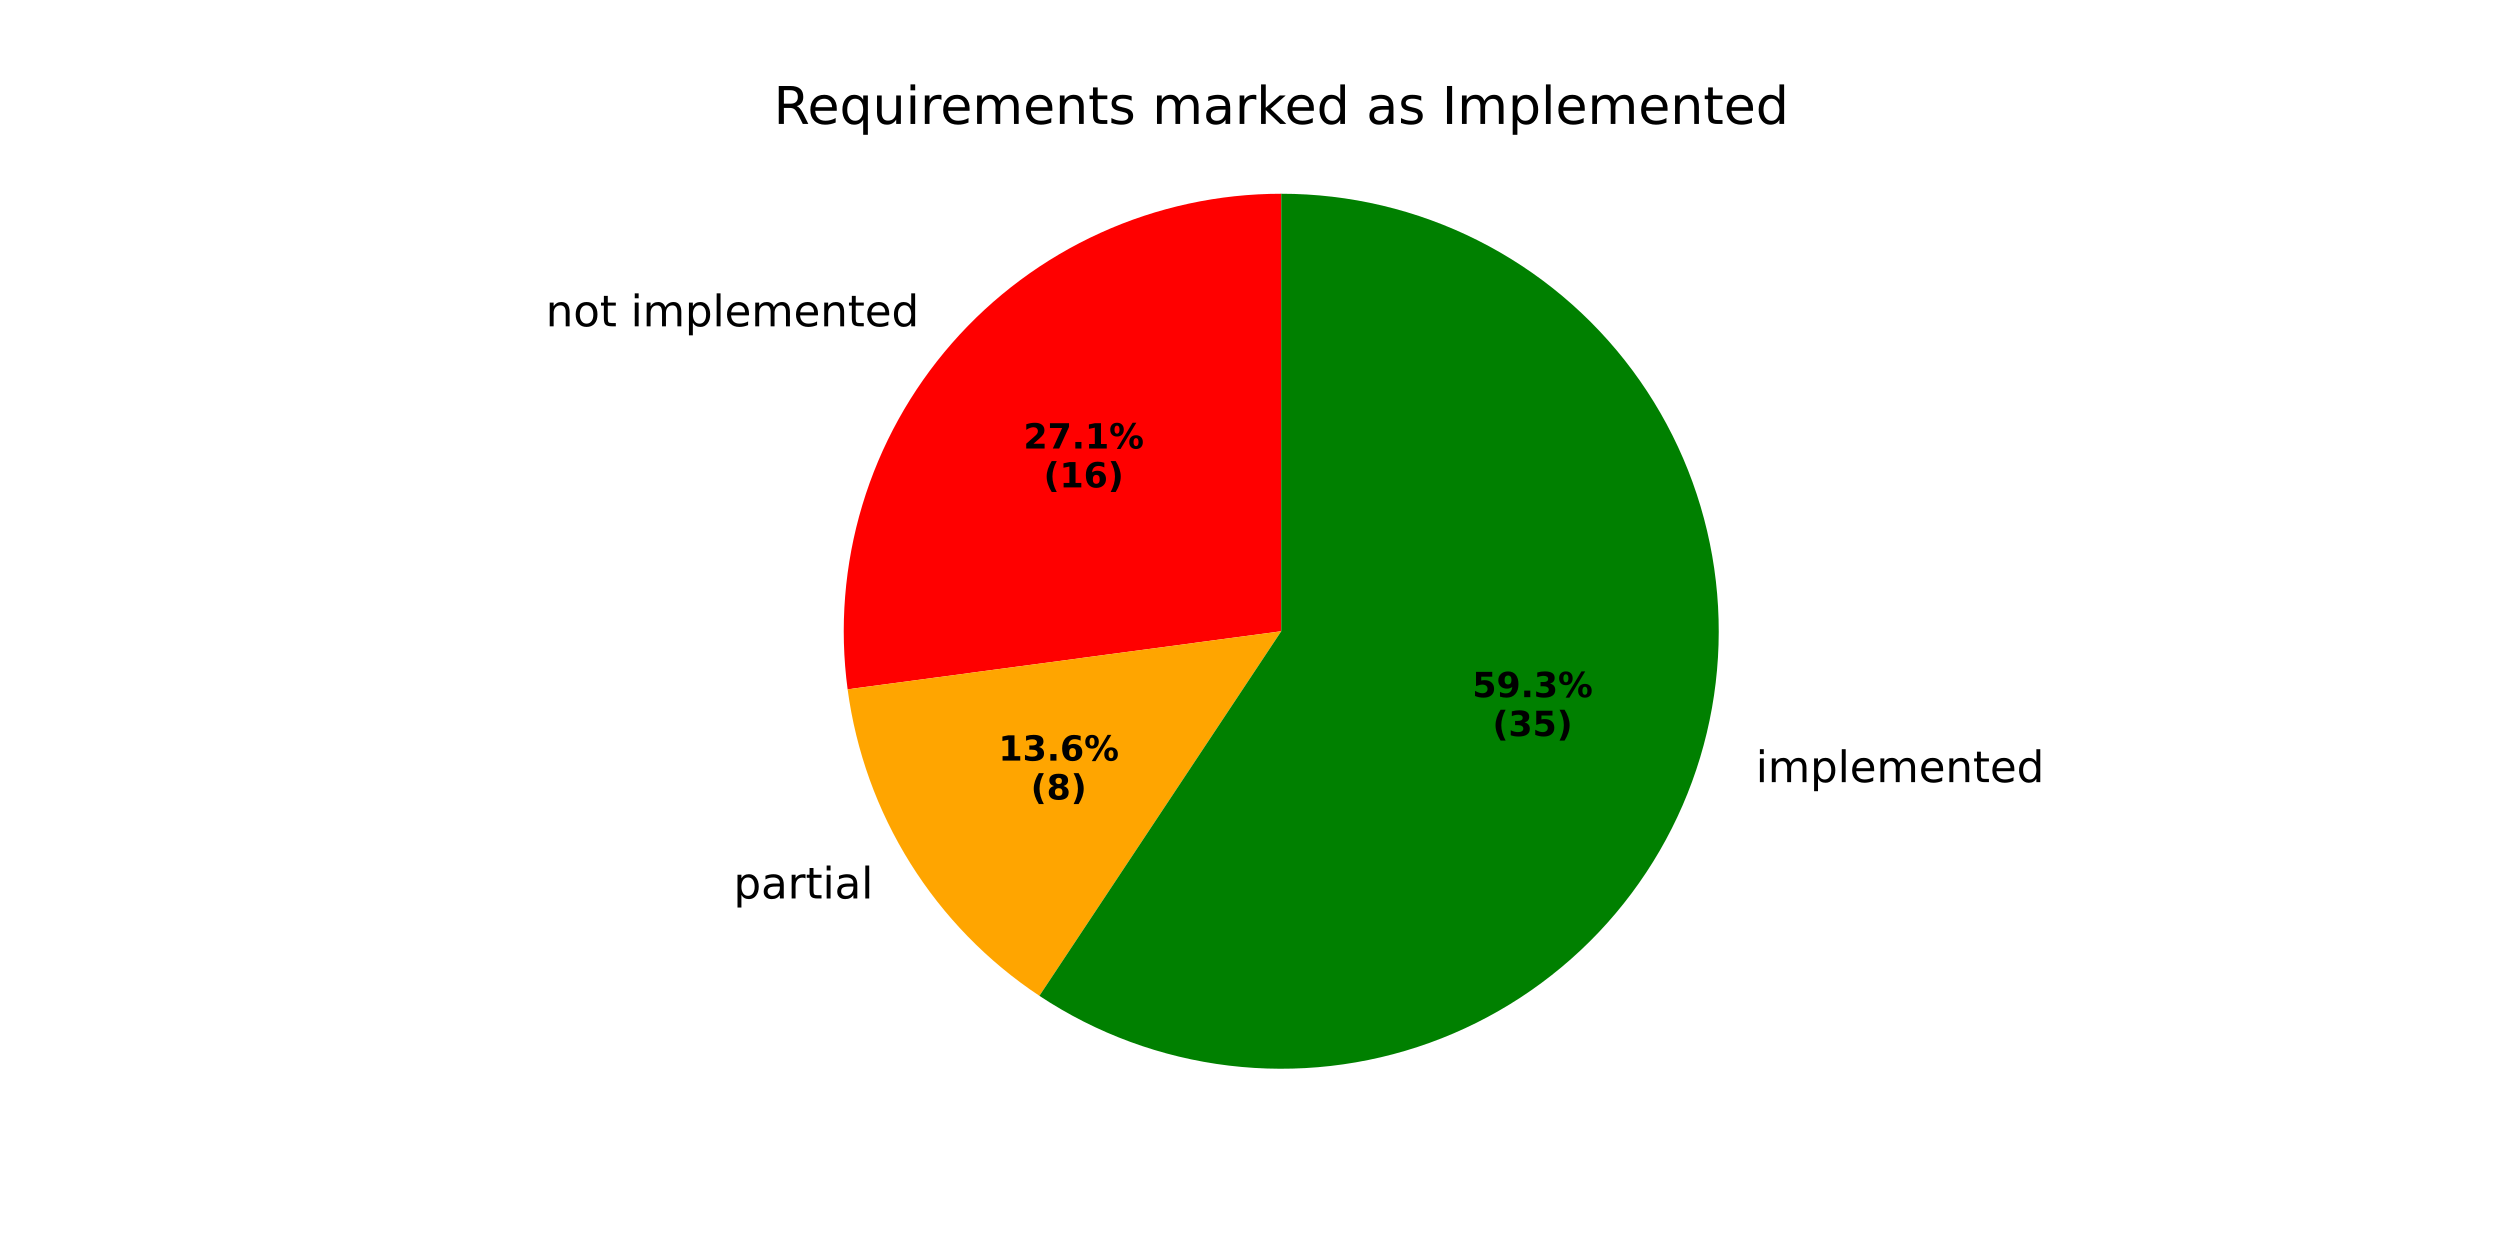
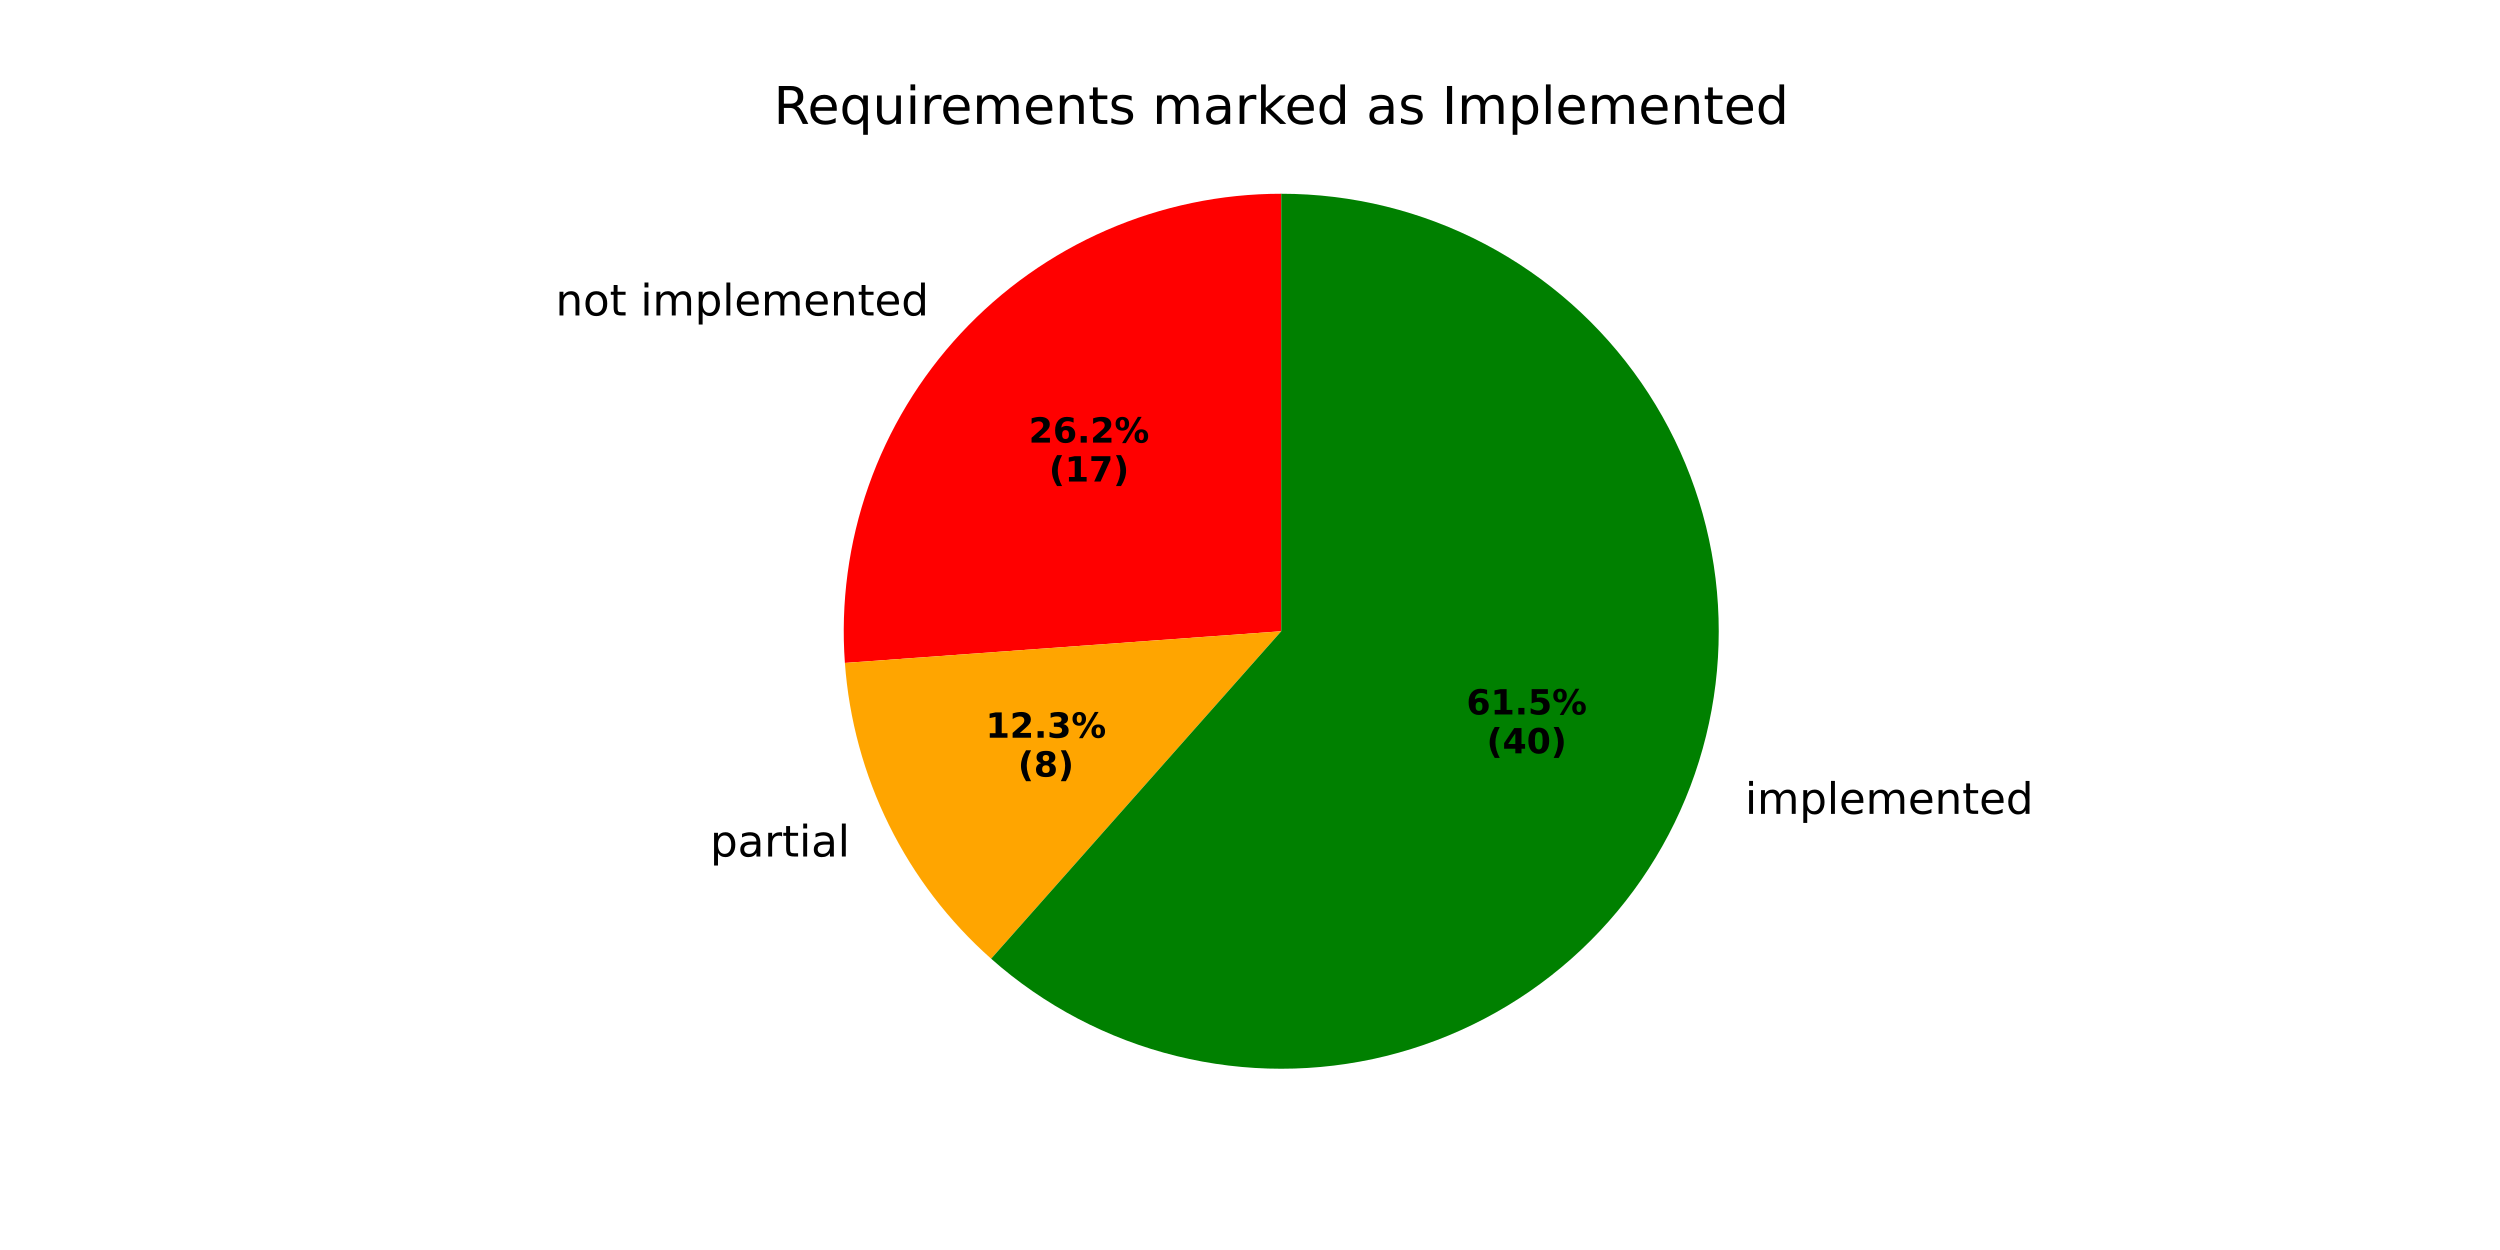
<svg xmlns="http://www.w3.org/2000/svg" xmlns:xlink="http://www.w3.org/1999/xlink" width="576pt" height="288pt" viewBox="0 0 576 288" version="1.1">
  <defs>
    <style type="text/css">*{stroke-linejoin: round; stroke-linecap: butt}</style>
  </defs>
  <g id="figure_1">
    <g id="patch_1">
      <path d="M 0 288  L 576 288  L 576 0  L 0 0  z " style="fill: #ffffff" />
    </g>
    <g id="axes_1">
      <g id="patch_2">
-         <path d="M 295.2 44.64  C 280.833 44.64 266.631 47.711 253.548 53.648  C 240.465 59.585 228.802 68.25 219.341 79.062  C 209.88 89.874 202.839 102.585 198.692 116.34  C 194.544 130.095 193.385 144.579 195.292 158.819  L 295.2 145.44  z " style="fill: #ff0000" />
+         <path d="M 295.2 44.64  C 281.348 44.64 267.643 47.495 254.944 53.027  C 242.245 58.559 230.821 66.65 221.387 76.794  C 211.954 86.937 204.712 98.917 200.114 111.984  C 195.517 125.051 193.661 138.926 194.665 152.742  L 295.2 145.44  z " style="fill: #ff0000" />
      </g>
      <g id="patch_3">
-         <path d="M 195.292 158.819  C 197.199 173.058 202.128 186.727 209.748 198.906  C 217.369 211.086 227.506 221.496 239.478 229.438  L 295.2 145.44  z " style="fill: #ffa500" />
+         <path d="M 194.665 152.742  C 195.609 165.739 199.064 178.432 204.84 190.114  C 210.616 201.796 218.603 212.248 228.357 220.89  L 295.2 145.44  z " style="fill: #ffa500" />
      </g>
      <g id="patch_4">
-         <path d="M 239.478 229.438  C 252.582 238.131 267.54 243.638 283.152 245.518  C 298.765 247.397 314.603 245.597 329.395 240.263  C 344.188 234.928 357.529 226.205 368.349 214.794  C 379.168 203.382 387.168 189.596 391.708 174.54  C 396.248 159.485 397.202 143.573 394.494 128.083  C 391.787 112.593 385.491 97.949 376.113 85.326  C 366.735 72.703 354.532 62.449 340.483 55.384  C 326.434 48.32 310.925 44.64 295.2 44.64  L 295.2 145.44  z " style="fill: #008000" />
+         <path d="M 228.357 220.89  C 240.572 231.711 255.233 239.406 271.077 243.311  C 286.921 247.216 303.479 247.216 319.323 243.311  C 335.167 239.406 349.828 231.711 362.043 220.89  C 374.257 210.069 383.663 196.442 389.45 181.184  C 395.236 165.926 397.232 149.489 395.265 133.29  C 393.298 117.091 387.427 101.609 378.157 88.179  C 368.887 74.749 356.493 63.77 342.044 56.186  C 327.595 48.603 311.518 44.64 295.2 44.64  L 295.2 145.44  z " style="fill: #008000" />
      </g>
      <g id="matplotlib.axis_1" />
      <g id="matplotlib.axis_2" />
      <g id="text_1">
-         <g transform="translate(125.7487 75.18365) scale(0.1 -0.1)">
+         <g transform="translate(127.9997 72.68838) scale(0.1 -0.1)">
          <defs>
            <path id="DejaVuSans-6e" d="M 3513 2113  L 3513 0  L 2938 0  L 2938 2094  Q 2938 2591 2744 2837  Q 2550 3084 2163 3084  Q 1697 3084 1428 2787  Q 1159 2491 1159 1978  L 1159 0  L 581 0  L 581 3500  L 1159 3500  L 1159 2956  Q 1366 3272 1645 3428  Q 1925 3584 2291 3584  Q 2894 3584 3203 3211  Q 3513 2838 3513 2113  z " transform="scale(0.015625)" />
            <path id="DejaVuSans-6f" d="M 1959 3097  Q 1497 3097 1228 2736  Q 959 2375 959 1747  Q 959 1119 1226 758  Q 1494 397 1959 397  Q 2419 397 2687 759  Q 2956 1122 2956 1747  Q 2956 2369 2687 2733  Q 2419 3097 1959 3097  z M 1959 3584  Q 2709 3584 3137 3096  Q 3566 2609 3566 1747  Q 3566 888 3137 398  Q 2709 -91 1959 -91  Q 1206 -91 779 398  Q 353 888 353 1747  Q 353 2609 779 3096  Q 1206 3584 1959 3584  z " transform="scale(0.015625)" />
            <path id="DejaVuSans-74" d="M 1172 4494  L 1172 3500  L 2356 3500  L 2356 3053  L 1172 3053  L 1172 1153  Q 1172 725 1289 603  Q 1406 481 1766 481  L 2356 481  L 2356 0  L 1766 0  Q 1100 0 847 248  Q 594 497 594 1153  L 594 3053  L 172 3053  L 172 3500  L 594 3500  L 594 4494  L 1172 4494  z " transform="scale(0.015625)" />
            <path id="DejaVuSans-20" transform="scale(0.015625)" />
            <path id="DejaVuSans-69" d="M 603 3500  L 1178 3500  L 1178 0  L 603 0  L 603 3500  z M 603 4863  L 1178 4863  L 1178 4134  L 603 4134  L 603 4863  z " transform="scale(0.015625)" />
            <path id="DejaVuSans-6d" d="M 3328 2828  Q 3544 3216 3844 3400  Q 4144 3584 4550 3584  Q 5097 3584 5394 3201  Q 5691 2819 5691 2113  L 5691 0  L 5113 0  L 5113 2094  Q 5113 2597 4934 2840  Q 4756 3084 4391 3084  Q 3944 3084 3684 2787  Q 3425 2491 3425 1978  L 3425 0  L 2847 0  L 2847 2094  Q 2847 2600 2669 2842  Q 2491 3084 2119 3084  Q 1678 3084 1418 2786  Q 1159 2488 1159 1978  L 1159 0  L 581 0  L 581 3500  L 1159 3500  L 1159 2956  Q 1356 3278 1631 3431  Q 1906 3584 2284 3584  Q 2666 3584 2933 3390  Q 3200 3197 3328 2828  z " transform="scale(0.015625)" />
            <path id="DejaVuSans-70" d="M 1159 525  L 1159 -1331  L 581 -1331  L 581 3500  L 1159 3500  L 1159 2969  Q 1341 3281 1617 3432  Q 1894 3584 2278 3584  Q 2916 3584 3314 3078  Q 3713 2572 3713 1747  Q 3713 922 3314 415  Q 2916 -91 2278 -91  Q 1894 -91 1617 61  Q 1341 213 1159 525  z M 3116 1747  Q 3116 2381 2855 2742  Q 2594 3103 2138 3103  Q 1681 3103 1420 2742  Q 1159 2381 1159 1747  Q 1159 1113 1420 752  Q 1681 391 2138 391  Q 2594 391 2855 752  Q 3116 1113 3116 1747  z " transform="scale(0.015625)" />
            <path id="DejaVuSans-6c" d="M 603 4863  L 1178 4863  L 1178 0  L 603 0  L 603 4863  z " transform="scale(0.015625)" />
            <path id="DejaVuSans-65" d="M 3597 1894  L 3597 1613  L 953 1613  Q 991 1019 1311 708  Q 1631 397 2203 397  Q 2534 397 2845 478  Q 3156 559 3463 722  L 3463 178  Q 3153 47 2828 -22  Q 2503 -91 2169 -91  Q 1331 -91 842 396  Q 353 884 353 1716  Q 353 2575 817 3079  Q 1281 3584 2069 3584  Q 2775 3584 3186 3129  Q 3597 2675 3597 1894  z M 3022 2063  Q 3016 2534 2758 2815  Q 2500 3097 2075 3097  Q 1594 3097 1305 2825  Q 1016 2553 972 2059  L 3022 2063  z " transform="scale(0.015625)" />
            <path id="DejaVuSans-64" d="M 2906 2969  L 2906 4863  L 3481 4863  L 3481 0  L 2906 0  L 2906 525  Q 2725 213 2448 61  Q 2172 -91 1784 -91  Q 1150 -91 751 415  Q 353 922 353 1747  Q 353 2572 751 3078  Q 1150 3584 1784 3584  Q 2172 3584 2448 3432  Q 2725 3281 2906 2969  z M 947 1747  Q 947 1113 1208 752  Q 1469 391 1925 391  Q 2381 391 2643 752  Q 2906 1113 2906 1747  Q 2906 2381 2643 2742  Q 2381 3103 1925 3103  Q 1469 3103 1208 2742  Q 947 2381 947 1747  z " transform="scale(0.015625)" />
          </defs>
          <use xlink:href="#DejaVuSans-6e" />
          <use xlink:href="#DejaVuSans-6f" transform="translate(63.37891 0)" />
          <use xlink:href="#DejaVuSans-74" transform="translate(124.5605 0)" />
          <use xlink:href="#DejaVuSans-20" transform="translate(163.7695 0)" />
          <use xlink:href="#DejaVuSans-69" transform="translate(195.5566 0)" />
          <use xlink:href="#DejaVuSans-6d" transform="translate(223.3398 0)" />
          <use xlink:href="#DejaVuSans-70" transform="translate(320.752 0)" />
          <use xlink:href="#DejaVuSans-6c" transform="translate(384.2285 0)" />
          <use xlink:href="#DejaVuSans-65" transform="translate(412.0117 0)" />
          <use xlink:href="#DejaVuSans-6d" transform="translate(473.5352 0)" />
          <use xlink:href="#DejaVuSans-65" transform="translate(570.9473 0)" />
          <use xlink:href="#DejaVuSans-6e" transform="translate(632.4707 0)" />
          <use xlink:href="#DejaVuSans-74" transform="translate(695.8496 0)" />
          <use xlink:href="#DejaVuSans-65" transform="translate(735.0586 0)" />
          <use xlink:href="#DejaVuSans-64" transform="translate(796.582 0)" />
        </g>
      </g>
      <g id="text_2">
-         <g transform="translate(235.8077 103.3416) scale(0.08 -0.08)">
+         <g transform="translate(237.0355 101.9806) scale(0.08 -0.08)">
          <defs>
            <path id="DejaVuSans-Bold-32" d="M 1844 884  L 3897 884  L 3897 0  L 506 0  L 506 884  L 2209 2388  Q 2438 2594 2547 2791  Q 2656 2988 2656 3200  Q 2656 3528 2436 3728  Q 2216 3928 1850 3928  Q 1569 3928 1234 3808  Q 900 3688 519 3450  L 519 4475  Q 925 4609 1322 4679  Q 1719 4750 2100 4750  Q 2938 4750 3402 4381  Q 3866 4013 3866 3353  Q 3866 2972 3669 2642  Q 3472 2313 2841 1759  L 1844 884  z " transform="scale(0.015625)" />
+             <path id="DejaVuSans-Bold-36" d="M 2316 2303  Q 2000 2303 1842 2098  Q 1684 1894 1684 1484  Q 1684 1075 1842 870  Q 2000 666 2316 666  Q 2634 666 2792 870  Q 2950 1075 2950 1484  Q 2950 1894 2792 2098  Q 2634 2303 2316 2303  z M 3803 4544  L 3803 3681  Q 3506 3822 3243 3889  Q 2981 3956 2731 3956  Q 2194 3956 1894 3657  Q 1594 3359 1544 2772  Q 1750 2925 1990 3001  Q 2231 3078 2516 3078  Q 3231 3078 3670 2659  Q 4109 2241 4109 1563  Q 4109 813 3618 361  Q 3128 -91 2303 -91  Q 1394 -91 895 523  Q 397 1138 397 2266  Q 397 3422 980 4083  Q 1563 4744 2578 4744  Q 2900 4744 3203 4694  Q 3506 4644 3803 4544  z " transform="scale(0.015625)" />
+             <path id="DejaVuSans-Bold-2e" d="M 653 1209  L 1778 1209  L 1778 0  L 653 0  L 653 1209  z " transform="scale(0.015625)" />
+             <path id="DejaVuSans-Bold-25" d="M 4959 1925  Q 4738 1925 4616 1733  Q 4494 1541 4494 1184  Q 4494 825 4614 633  Q 4734 441 4959 441  Q 5184 441 5303 633  Q 5422 825 5422 1184  Q 5422 1541 5301 1733  Q 5181 1925 4959 1925  z M 4959 2450  Q 5541 2450 5875 2112  Q 6209 1775 6209 1184  Q 6209 594 5875 251  Q 5541 -91 4959 -91  Q 4378 -91 4042 251  Q 3706 594 3706 1184  Q 3706 1772 4042 2111  Q 4378 2450 4959 2450  z M 2094 -91  L 1403 -91  L 4319 4750  L 5013 4750  L 2094 -91  z M 1453 4750  Q 2034 4750 2367 4411  Q 2700 4072 2700 3481  Q 2700 2891 2367 2550  Q 2034 2209 1453 2209  Q 872 2209 539 2550  Q 206 2891 206 3481  Q 206 4072 539 4411  Q 872 4750 1453 4750  z M 1453 4225  Q 1228 4225 1106 4031  Q 984 3838 984 3481  Q 984 3122 1106 2926  Q 1228 2731 1453 2731  Q 1678 2731 1798 2926  Q 1919 3122 1919 3481  Q 1919 3838 1797 4031  Q 1675 4225 1453 4225  z " transform="scale(0.015625)" />
+           </defs>
+           <use xlink:href="#DejaVuSans-Bold-32" />
+           <use xlink:href="#DejaVuSans-Bold-36" transform="translate(69.58008 0)" />
+           <use xlink:href="#DejaVuSans-Bold-2e" transform="translate(139.1602 0)" />
+           <use xlink:href="#DejaVuSans-Bold-32" transform="translate(177.1484 0)" />
+           <use xlink:href="#DejaVuSans-Bold-25" transform="translate(246.7285 0)" />
+         </g>
+         <g transform="translate(241.6899 110.9388) scale(0.08 -0.08)">
+           <defs>
+             <path id="DejaVuSans-Bold-28" d="M 2413 -844  L 1484 -844  Q 1006 -72 778 623  Q 550 1319 550 2003  Q 550 2688 779 3389  Q 1009 4091 1484 4856  L 2413 4856  Q 2013 4116 1813 3408  Q 1613 2700 1613 2009  Q 1613 1319 1811 609  Q 2009 -100 2413 -844  z " transform="scale(0.015625)" />
+             <path id="DejaVuSans-Bold-31" d="M 750 831  L 1813 831  L 1813 3847  L 722 3622  L 722 4441  L 1806 4666  L 2950 4666  L 2950 831  L 4013 831  L 4013 0  L 750 0  L 750 831  z " transform="scale(0.015625)" />
            <path id="DejaVuSans-Bold-37" d="M 428 4666  L 3944 4666  L 3944 3988  L 2125 0  L 953 0  L 2675 3781  L 428 3781  L 428 4666  z " transform="scale(0.015625)" />
-             <path id="DejaVuSans-Bold-2e" d="M 653 1209  L 1778 1209  L 1778 0  L 653 0  L 653 1209  z " transform="scale(0.015625)" />
-             <path id="DejaVuSans-Bold-31" d="M 750 831  L 1813 831  L 1813 3847  L 722 3622  L 722 4441  L 1806 4666  L 2950 4666  L 2950 831  L 4013 831  L 4013 0  L 750 0  L 750 831  z " transform="scale(0.015625)" />
-             <path id="DejaVuSans-Bold-25" d="M 4959 1925  Q 4738 1925 4616 1733  Q 4494 1541 4494 1184  Q 4494 825 4614 633  Q 4734 441 4959 441  Q 5184 441 5303 633  Q 5422 825 5422 1184  Q 5422 1541 5301 1733  Q 5181 1925 4959 1925  z M 4959 2450  Q 5541 2450 5875 2112  Q 6209 1775 6209 1184  Q 6209 594 5875 251  Q 5541 -91 4959 -91  Q 4378 -91 4042 251  Q 3706 594 3706 1184  Q 3706 1772 4042 2111  Q 4378 2450 4959 2450  z M 2094 -91  L 1403 -91  L 4319 4750  L 5013 4750  L 2094 -91  z M 1453 4750  Q 2034 4750 2367 4411  Q 2700 4072 2700 3481  Q 2700 2891 2367 2550  Q 2034 2209 1453 2209  Q 872 2209 539 2550  Q 206 2891 206 3481  Q 206 4072 539 4411  Q 872 4750 1453 4750  z M 1453 4225  Q 1228 4225 1106 4031  Q 984 3838 984 3481  Q 984 3122 1106 2926  Q 1228 2731 1453 2731  Q 1678 2731 1798 2926  Q 1919 3122 1919 3481  Q 1919 3838 1797 4031  Q 1675 4225 1453 4225  z " transform="scale(0.015625)" />
-           </defs>
-           <use xlink:href="#DejaVuSans-Bold-32" />
-           <use xlink:href="#DejaVuSans-Bold-37" transform="translate(69.58008 0)" />
-           <use xlink:href="#DejaVuSans-Bold-2e" transform="translate(139.1602 0)" />
-           <use xlink:href="#DejaVuSans-Bold-31" transform="translate(177.1484 0)" />
-           <use xlink:href="#DejaVuSans-Bold-25" transform="translate(246.7285 0)" />
-         </g>
-         <g transform="translate(240.462 112.2999) scale(0.08 -0.08)">
-           <defs>
-             <path id="DejaVuSans-Bold-28" d="M 2413 -844  L 1484 -844  Q 1006 -72 778 623  Q 550 1319 550 2003  Q 550 2688 779 3389  Q 1009 4091 1484 4856  L 2413 4856  Q 2013 4116 1813 3408  Q 1613 2700 1613 2009  Q 1613 1319 1811 609  Q 2009 -100 2413 -844  z " transform="scale(0.015625)" />
-             <path id="DejaVuSans-Bold-36" d="M 2316 2303  Q 2000 2303 1842 2098  Q 1684 1894 1684 1484  Q 1684 1075 1842 870  Q 2000 666 2316 666  Q 2634 666 2792 870  Q 2950 1075 2950 1484  Q 2950 1894 2792 2098  Q 2634 2303 2316 2303  z M 3803 4544  L 3803 3681  Q 3506 3822 3243 3889  Q 2981 3956 2731 3956  Q 2194 3956 1894 3657  Q 1594 3359 1544 2772  Q 1750 2925 1990 3001  Q 2231 3078 2516 3078  Q 3231 3078 3670 2659  Q 4109 2241 4109 1563  Q 4109 813 3618 361  Q 3128 -91 2303 -91  Q 1394 -91 895 523  Q 397 1138 397 2266  Q 397 3422 980 4083  Q 1563 4744 2578 4744  Q 2900 4744 3203 4694  Q 3506 4644 3803 4544  z " transform="scale(0.015625)" />
            <path id="DejaVuSans-Bold-29" d="M 513 -844  Q 913 -100 1113 609  Q 1313 1319 1313 2009  Q 1313 2700 1113 3408  Q 913 4116 513 4856  L 1441 4856  Q 1916 4091 2145 3389  Q 2375 2688 2375 2003  Q 2375 1319 2147 623  Q 1919 -72 1441 -844  L 513 -844  z " transform="scale(0.015625)" />
          </defs>
          <use xlink:href="#DejaVuSans-Bold-28" />
          <use xlink:href="#DejaVuSans-Bold-31" transform="translate(45.70312 0)" />
-           <use xlink:href="#DejaVuSans-Bold-36" transform="translate(115.2832 0)" />
+           <use xlink:href="#DejaVuSans-Bold-37" transform="translate(115.2832 0)" />
          <use xlink:href="#DejaVuSans-Bold-29" transform="translate(184.8633 0)" />
        </g>
      </g>
      <g id="text_3">
-         <g transform="translate(165.8329 207.0125) scale(0.1 -0.1)">
+         <g transform="translate(160.4338 197.3406) scale(0.1 -0.1)">
          <defs>
            <path id="DejaVuSans-61" d="M 2194 1759  Q 1497 1759 1228 1600  Q 959 1441 959 1056  Q 959 750 1161 570  Q 1363 391 1709 391  Q 2188 391 2477 730  Q 2766 1069 2766 1631  L 2766 1759  L 2194 1759  z M 3341 1997  L 3341 0  L 2766 0  L 2766 531  Q 2569 213 2275 61  Q 1981 -91 1556 -91  Q 1019 -91 701 211  Q 384 513 384 1019  Q 384 1609 779 1909  Q 1175 2209 1959 2209  L 2766 2209  L 2766 2266  Q 2766 2663 2505 2880  Q 2244 3097 1772 3097  Q 1472 3097 1187 3025  Q 903 2953 641 2809  L 641 3341  Q 956 3463 1253 3523  Q 1550 3584 1831 3584  Q 2591 3584 2966 3190  Q 3341 2797 3341 1997  z " transform="scale(0.015625)" />
            <path id="DejaVuSans-72" d="M 2631 2963  Q 2534 3019 2420 3045  Q 2306 3072 2169 3072  Q 1681 3072 1420 2755  Q 1159 2438 1159 1844  L 1159 0  L 581 0  L 581 3500  L 1159 3500  L 1159 2956  Q 1341 3275 1631 3429  Q 1922 3584 2338 3584  Q 2397 3584 2469 3576  Q 2541 3569 2628 3553  L 2631 2963  z " transform="scale(0.015625)" />
          </defs>
          <use xlink:href="#DejaVuSans-20" />
          <use xlink:href="#DejaVuSans-70" transform="translate(31.78711 0)" />
          <use xlink:href="#DejaVuSans-61" transform="translate(95.26367 0)" />
          <use xlink:href="#DejaVuSans-72" transform="translate(156.543 0)" />
          <use xlink:href="#DejaVuSans-74" transform="translate(197.6562 0)" />
          <use xlink:href="#DejaVuSans-69" transform="translate(236.8652 0)" />
          <use xlink:href="#DejaVuSans-61" transform="translate(264.6484 0)" />
          <use xlink:href="#DejaVuSans-6c" transform="translate(325.9277 0)" />
        </g>
      </g>
      <g id="text_4">
-         <g transform="translate(230.0522 175.2483) scale(0.08 -0.08)">
+         <g transform="translate(227.1072 169.9727) scale(0.08 -0.08)">
          <defs>
            <path id="DejaVuSans-Bold-33" d="M 2981 2516  Q 3453 2394 3698 2092  Q 3944 1791 3944 1325  Q 3944 631 3412 270  Q 2881 -91 1863 -91  Q 1503 -91 1142 -33  Q 781 25 428 141  L 428 1069  Q 766 900 1098 814  Q 1431 728 1753 728  Q 2231 728 2486 893  Q 2741 1059 2741 1369  Q 2741 1688 2480 1852  Q 2219 2016 1709 2016  L 1228 2016  L 1228 2791  L 1734 2791  Q 2188 2791 2409 2933  Q 2631 3075 2631 3366  Q 2631 3634 2415 3781  Q 2200 3928 1806 3928  Q 1516 3928 1219 3862  Q 922 3797 628 3669  L 628 4550  Q 984 4650 1334 4700  Q 1684 4750 2022 4750  Q 2931 4750 3382 4451  Q 3834 4153 3834 3553  Q 3834 3144 3618 2883  Q 3403 2622 2981 2516  z " transform="scale(0.015625)" />
          </defs>
          <use xlink:href="#DejaVuSans-Bold-31" />
-           <use xlink:href="#DejaVuSans-Bold-33" transform="translate(69.58008 0)" />
+           <use xlink:href="#DejaVuSans-Bold-32" transform="translate(69.58008 0)" />
          <use xlink:href="#DejaVuSans-Bold-2e" transform="translate(139.1602 0)" />
-           <use xlink:href="#DejaVuSans-Bold-36" transform="translate(177.1484 0)" />
+           <use xlink:href="#DejaVuSans-Bold-33" transform="translate(177.1484 0)" />
          <use xlink:href="#DejaVuSans-Bold-25" transform="translate(246.7285 0)" />
        </g>
-         <g transform="translate(237.4897 184.2065) scale(0.08 -0.08)">
+         <g transform="translate(234.5447 178.931) scale(0.08 -0.08)">
          <defs>
            <path id="DejaVuSans-Bold-38" d="M 2228 2088  Q 1891 2088 1709 1903  Q 1528 1719 1528 1375  Q 1528 1031 1709 848  Q 1891 666 2228 666  Q 2563 666 2741 848  Q 2919 1031 2919 1375  Q 2919 1722 2741 1905  Q 2563 2088 2228 2088  z M 1350 2484  Q 925 2613 709 2878  Q 494 3144 494 3541  Q 494 4131 934 4440  Q 1375 4750 2228 4750  Q 3075 4750 3515 4442  Q 3956 4134 3956 3541  Q 3956 3144 3739 2878  Q 3522 2613 3097 2484  Q 3572 2353 3814 2058  Q 4056 1763 4056 1313  Q 4056 619 3595 264  Q 3134 -91 2228 -91  Q 1319 -91 855 264  Q 391 619 391 1313  Q 391 1763 633 2058  Q 875 2353 1350 2484  z M 1631 3419  Q 1631 3141 1786 2991  Q 1941 2841 2228 2841  Q 2509 2841 2662 2991  Q 2816 3141 2816 3419  Q 2816 3697 2662 3845  Q 2509 3994 2228 3994  Q 1941 3994 1786 3844  Q 1631 3694 1631 3419  z " transform="scale(0.015625)" />
          </defs>
          <use xlink:href="#DejaVuSans-Bold-28" />
          <use xlink:href="#DejaVuSans-Bold-38" transform="translate(45.70312 0)" />
          <use xlink:href="#DejaVuSans-Bold-29" transform="translate(115.2832 0)" />
        </g>
      </g>
      <g id="text_5">
-         <g transform="translate(401.359 180.2095) scale(0.1 -0.1)">
+         <g transform="translate(398.8747 187.518) scale(0.1 -0.1)">
          <use xlink:href="#DejaVuSans-20" />
          <use xlink:href="#DejaVuSans-69" transform="translate(31.78711 0)" />
          <use xlink:href="#DejaVuSans-6d" transform="translate(59.57031 0)" />
          <use xlink:href="#DejaVuSans-70" transform="translate(156.9824 0)" />
          <use xlink:href="#DejaVuSans-6c" transform="translate(220.459 0)" />
          <use xlink:href="#DejaVuSans-65" transform="translate(248.2422 0)" />
          <use xlink:href="#DejaVuSans-6d" transform="translate(309.7656 0)" />
          <use xlink:href="#DejaVuSans-65" transform="translate(407.1777 0)" />
          <use xlink:href="#DejaVuSans-6e" transform="translate(468.7012 0)" />
          <use xlink:href="#DejaVuSans-74" transform="translate(532.0801 0)" />
          <use xlink:href="#DejaVuSans-65" transform="translate(571.2891 0)" />
          <use xlink:href="#DejaVuSans-64" transform="translate(632.8125 0)" />
        </g>
      </g>
      <g id="text_6">
-         <g transform="translate(339.2281 160.6285) scale(0.08 -0.08)">
+         <g transform="translate(337.873 164.6149) scale(0.08 -0.08)">
          <defs>
            <path id="DejaVuSans-Bold-35" d="M 678 4666  L 3669 4666  L 3669 3781  L 1638 3781  L 1638 3059  Q 1775 3097 1914 3117  Q 2053 3138 2203 3138  Q 3056 3138 3531 2711  Q 4006 2284 4006 1522  Q 4006 766 3489 337  Q 2972 -91 2053 -91  Q 1656 -91 1267 -14  Q 878 63 494 219  L 494 1166  Q 875 947 1217 837  Q 1559 728 1863 728  Q 2300 728 2551 942  Q 2803 1156 2803 1522  Q 2803 1891 2551 2103  Q 2300 2316 1863 2316  Q 1603 2316 1309 2248  Q 1016 2181 678 2041  L 678 4666  z " transform="scale(0.015625)" />
-             <path id="DejaVuSans-Bold-39" d="M 641 103  L 641 966  Q 928 831 1190 764  Q 1453 697 1709 697  Q 2247 697 2547 995  Q 2847 1294 2900 1881  Q 2688 1725 2447 1647  Q 2206 1569 1925 1569  Q 1209 1569 770 1986  Q 331 2403 331 3084  Q 331 3838 820 4291  Q 1309 4744 2131 4744  Q 3044 4744 3544 4128  Q 4044 3513 4044 2388  Q 4044 1231 3459 570  Q 2875 -91 1856 -91  Q 1528 -91 1228 -42  Q 928 6 641 103  z M 2125 2350  Q 2441 2350 2600 2554  Q 2759 2759 2759 3169  Q 2759 3575 2600 3781  Q 2441 3988 2125 3988  Q 1809 3988 1650 3781  Q 1491 3575 1491 3169  Q 1491 2759 1650 2554  Q 1809 2350 2125 2350  z " transform="scale(0.015625)" />
-           </defs>
-           <use xlink:href="#DejaVuSans-Bold-35" />
-           <use xlink:href="#DejaVuSans-Bold-39" transform="translate(69.58008 0)" />
+           </defs>
+           <use xlink:href="#DejaVuSans-Bold-36" />
+           <use xlink:href="#DejaVuSans-Bold-31" transform="translate(69.58008 0)" />
          <use xlink:href="#DejaVuSans-Bold-2e" transform="translate(139.1602 0)" />
-           <use xlink:href="#DejaVuSans-Bold-33" transform="translate(177.1484 0)" />
+           <use xlink:href="#DejaVuSans-Bold-35" transform="translate(177.1484 0)" />
          <use xlink:href="#DejaVuSans-Bold-25" transform="translate(246.7285 0)" />
        </g>
-         <g transform="translate(343.8824 169.5867) scale(0.08 -0.08)">
+         <g transform="translate(342.5274 173.5732) scale(0.08 -0.08)">
+           <defs>
+             <path id="DejaVuSans-Bold-34" d="M 2356 3675  L 1038 1722  L 2356 1722  L 2356 3675  z M 2156 4666  L 3494 4666  L 3494 1722  L 4159 1722  L 4159 850  L 3494 850  L 3494 0  L 2356 0  L 2356 850  L 288 850  L 288 1881  L 2156 4666  z " transform="scale(0.015625)" />
+             <path id="DejaVuSans-Bold-30" d="M 2944 2338  Q 2944 3213 2780 3570  Q 2616 3928 2228 3928  Q 1841 3928 1675 3570  Q 1509 3213 1509 2338  Q 1509 1453 1675 1090  Q 1841 728 2228 728  Q 2613 728 2778 1090  Q 2944 1453 2944 2338  z M 4147 2328  Q 4147 1169 3647 539  Q 3147 -91 2228 -91  Q 1306 -91 806 539  Q 306 1169 306 2328  Q 306 3491 806 4120  Q 1306 4750 2228 4750  Q 3147 4750 3647 4120  Q 4147 3491 4147 2328  z " transform="scale(0.015625)" />
+           </defs>
          <use xlink:href="#DejaVuSans-Bold-28" />
-           <use xlink:href="#DejaVuSans-Bold-33" transform="translate(45.70312 0)" />
-           <use xlink:href="#DejaVuSans-Bold-35" transform="translate(115.2832 0)" />
+           <use xlink:href="#DejaVuSans-Bold-34" transform="translate(45.70312 0)" />
+           <use xlink:href="#DejaVuSans-Bold-30" transform="translate(115.2832 0)" />
          <use xlink:href="#DejaVuSans-Bold-29" transform="translate(184.8633 0)" />
        </g>
      </g>
      <g id="text_7">
        <g transform="translate(178.2478 28.56) scale(0.12 -0.12)">
          <defs>
            <path id="DejaVuSans-52" d="M 2841 2188  Q 3044 2119 3236 1894  Q 3428 1669 3622 1275  L 4263 0  L 3584 0  L 2988 1197  Q 2756 1666 2539 1819  Q 2322 1972 1947 1972  L 1259 1972  L 1259 0  L 628 0  L 628 4666  L 2053 4666  Q 2853 4666 3247 4331  Q 3641 3997 3641 3322  Q 3641 2881 3436 2590  Q 3231 2300 2841 2188  z M 1259 4147  L 1259 2491  L 2053 2491  Q 2509 2491 2742 2702  Q 2975 2913 2975 3322  Q 2975 3731 2742 3939  Q 2509 4147 2053 4147  L 1259 4147  z " transform="scale(0.015625)" />
            <path id="DejaVuSans-71" d="M 947 1747  Q 947 1113 1208 752  Q 1469 391 1925 391  Q 2381 391 2643 752  Q 2906 1113 2906 1747  Q 2906 2381 2643 2742  Q 2381 3103 1925 3103  Q 1469 3103 1208 2742  Q 947 2381 947 1747  z M 2906 525  Q 2725 213 2448 61  Q 2172 -91 1784 -91  Q 1150 -91 751 415  Q 353 922 353 1747  Q 353 2572 751 3078  Q 1150 3584 1784 3584  Q 2172 3584 2448 3432  Q 2725 3281 2906 2969  L 2906 3500  L 3481 3500  L 3481 -1331  L 2906 -1331  L 2906 525  z " transform="scale(0.015625)" />
            <path id="DejaVuSans-75" d="M 544 1381  L 544 3500  L 1119 3500  L 1119 1403  Q 1119 906 1312 657  Q 1506 409 1894 409  Q 2359 409 2629 706  Q 2900 1003 2900 1516  L 2900 3500  L 3475 3500  L 3475 0  L 2900 0  L 2900 538  Q 2691 219 2414 64  Q 2138 -91 1772 -91  Q 1169 -91 856 284  Q 544 659 544 1381  z M 1991 3584  L 1991 3584  z " transform="scale(0.015625)" />
            <path id="DejaVuSans-73" d="M 2834 3397  L 2834 2853  Q 2591 2978 2328 3040  Q 2066 3103 1784 3103  Q 1356 3103 1142 2972  Q 928 2841 928 2578  Q 928 2378 1081 2264  Q 1234 2150 1697 2047  L 1894 2003  Q 2506 1872 2764 1633  Q 3022 1394 3022 966  Q 3022 478 2636 193  Q 2250 -91 1575 -91  Q 1294 -91 989 -36  Q 684 19 347 128  L 347 722  Q 666 556 975 473  Q 1284 391 1588 391  Q 1994 391 2212 530  Q 2431 669 2431 922  Q 2431 1156 2273 1281  Q 2116 1406 1581 1522  L 1381 1569  Q 847 1681 609 1914  Q 372 2147 372 2553  Q 372 3047 722 3315  Q 1072 3584 1716 3584  Q 2034 3584 2315 3537  Q 2597 3491 2834 3397  z " transform="scale(0.015625)" />
            <path id="DejaVuSans-6b" d="M 581 4863  L 1159 4863  L 1159 1991  L 2875 3500  L 3609 3500  L 1753 1863  L 3688 0  L 2938 0  L 1159 1709  L 1159 0  L 581 0  L 581 4863  z " transform="scale(0.015625)" />
            <path id="DejaVuSans-49" d="M 628 4666  L 1259 4666  L 1259 0  L 628 0  L 628 4666  z " transform="scale(0.015625)" />
          </defs>
          <use xlink:href="#DejaVuSans-52" />
          <use xlink:href="#DejaVuSans-65" transform="translate(64.98242 0)" />
          <use xlink:href="#DejaVuSans-71" transform="translate(126.5059 0)" />
          <use xlink:href="#DejaVuSans-75" transform="translate(189.9824 0)" />
          <use xlink:href="#DejaVuSans-69" transform="translate(253.3613 0)" />
          <use xlink:href="#DejaVuSans-72" transform="translate(281.1445 0)" />
          <use xlink:href="#DejaVuSans-65" transform="translate(320.0078 0)" />
          <use xlink:href="#DejaVuSans-6d" transform="translate(381.5312 0)" />
          <use xlink:href="#DejaVuSans-65" transform="translate(478.9434 0)" />
          <use xlink:href="#DejaVuSans-6e" transform="translate(540.4668 0)" />
          <use xlink:href="#DejaVuSans-74" transform="translate(603.8457 0)" />
          <use xlink:href="#DejaVuSans-73" transform="translate(643.0547 0)" />
          <use xlink:href="#DejaVuSans-20" transform="translate(695.1543 0)" />
          <use xlink:href="#DejaVuSans-6d" transform="translate(726.9414 0)" />
          <use xlink:href="#DejaVuSans-61" transform="translate(824.3535 0)" />
          <use xlink:href="#DejaVuSans-72" transform="translate(885.6328 0)" />
          <use xlink:href="#DejaVuSans-6b" transform="translate(926.7461 0)" />
          <use xlink:href="#DejaVuSans-65" transform="translate(981.0312 0)" />
          <use xlink:href="#DejaVuSans-64" transform="translate(1042.555 0)" />
          <use xlink:href="#DejaVuSans-20" transform="translate(1106.031 0)" />
          <use xlink:href="#DejaVuSans-61" transform="translate(1137.818 0)" />
          <use xlink:href="#DejaVuSans-73" transform="translate(1199.098 0)" />
          <use xlink:href="#DejaVuSans-20" transform="translate(1251.197 0)" />
          <use xlink:href="#DejaVuSans-49" transform="translate(1282.984 0)" />
          <use xlink:href="#DejaVuSans-6d" transform="translate(1312.477 0)" />
          <use xlink:href="#DejaVuSans-70" transform="translate(1409.889 0)" />
          <use xlink:href="#DejaVuSans-6c" transform="translate(1473.365 0)" />
          <use xlink:href="#DejaVuSans-65" transform="translate(1501.148 0)" />
          <use xlink:href="#DejaVuSans-6d" transform="translate(1562.672 0)" />
          <use xlink:href="#DejaVuSans-65" transform="translate(1660.084 0)" />
          <use xlink:href="#DejaVuSans-6e" transform="translate(1721.607 0)" />
          <use xlink:href="#DejaVuSans-74" transform="translate(1784.986 0)" />
          <use xlink:href="#DejaVuSans-65" transform="translate(1824.195 0)" />
          <use xlink:href="#DejaVuSans-64" transform="translate(1885.719 0)" />
        </g>
      </g>
    </g>
  </g>
</svg>
